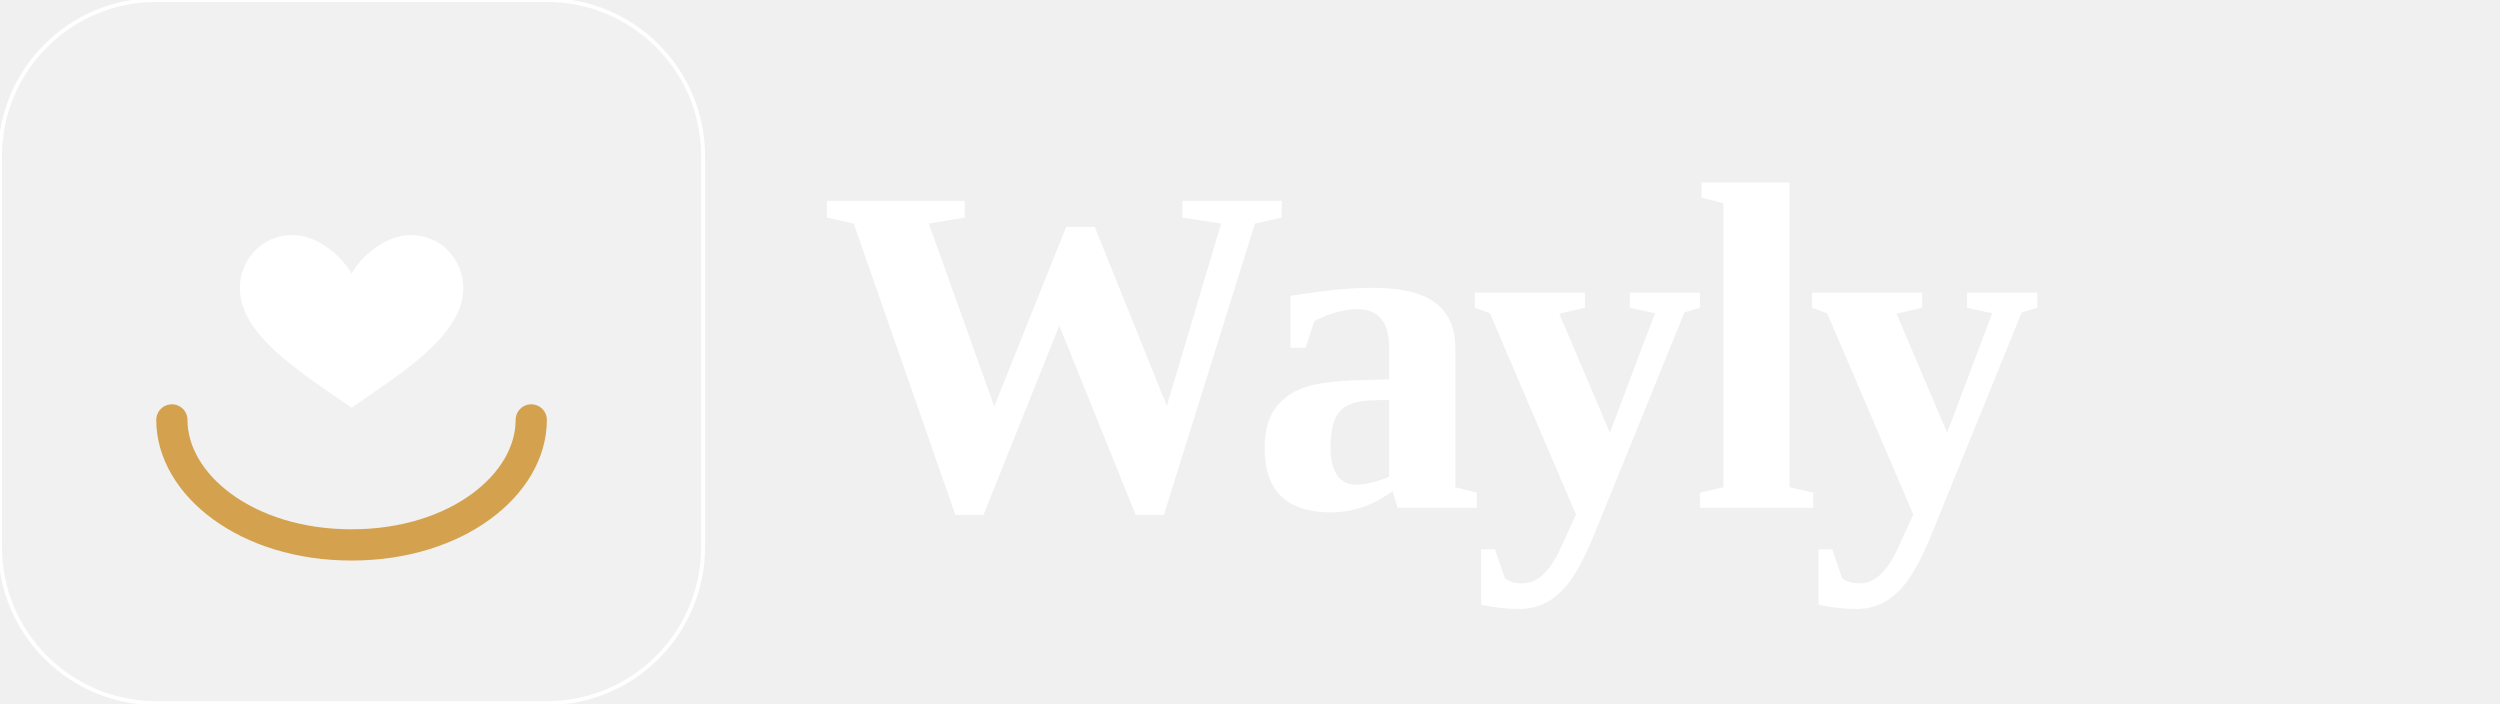
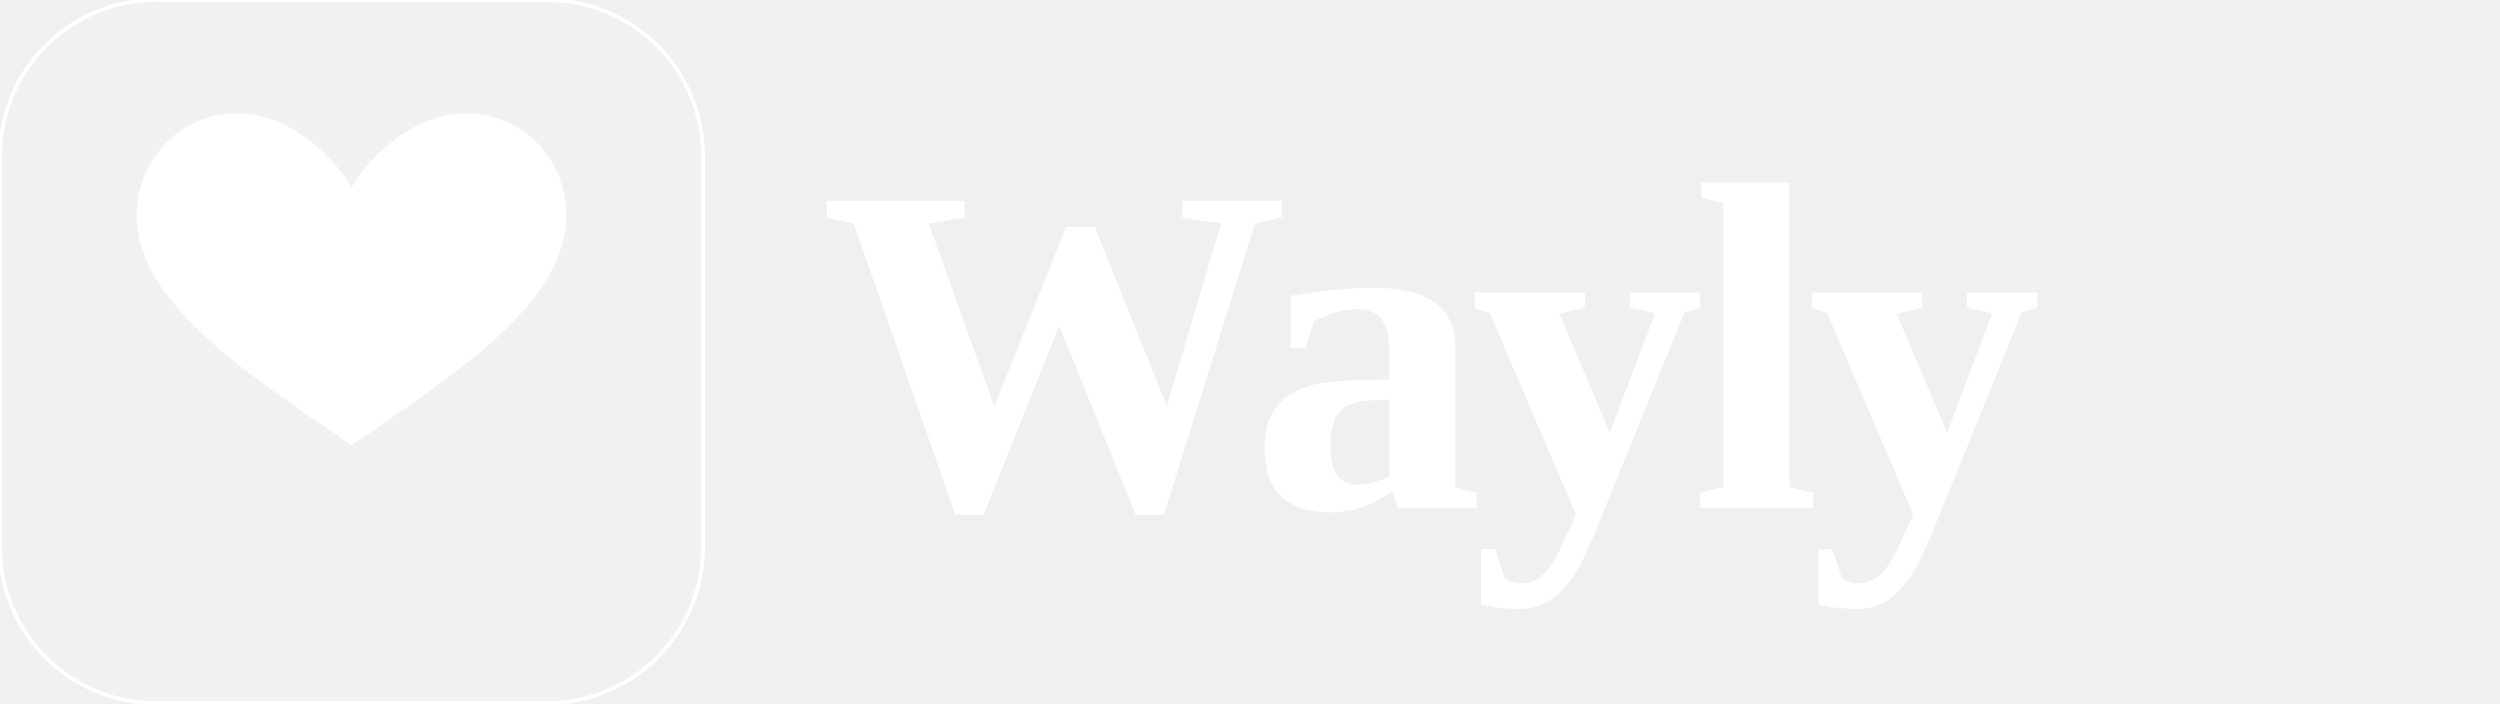
<svg xmlns="http://www.w3.org/2000/svg" viewBox="0 0 1280 360" role="img" aria-label="Wayly logo lockup white">
  <g transform="translate(0 0)">
    <rect width="360" height="360" rx="80" fill="#FFFFFF" fill-opacity="0.08" stroke="#FFFFFF" stroke-width="2" />
-     <g transform="translate(180 188)">
-       <path d="M -92 27 C -92 60, -54 91, 0 91 C 54 91, 92 60, 92 27" stroke="#D4A24E" stroke-width="16" stroke-linecap="round" fill="none" />
-       <path d="M 0 56 C -10 38, -34 18, -58 18 C -90 18, -110 44, -110 70 C -110 116, -52 152, 0 188 C 52 152, 110 116, 110 70 C 110 44, 90 18, 58 18 C 34 18, 10 38, 0 56 Z" fill="#FFFFFF" transform="translate(0 -77) scale(0.52)" />
+     <g transform="translate(180 180)">
+       <path d="M 0 56 C -10 38, -34 18, -58 18 C -90 18, -110 44, -110 70 C -110 116, -52 152, 0 188 C 52 152, 110 116, 110 70 C 110 44, 90 18, 58 18 C 34 18, 10 38, 0 56 Z" fill="#FFFFFF" transform="translate(0 -140)" />
    </g>
  </g>
  <text x="420" y="260" font-family="Georgia, 'Times New Roman', serif" font-weight="700" font-size="240" fill="#FFFFFF" letter-spacing="-7">Wayly</text>
</svg>
